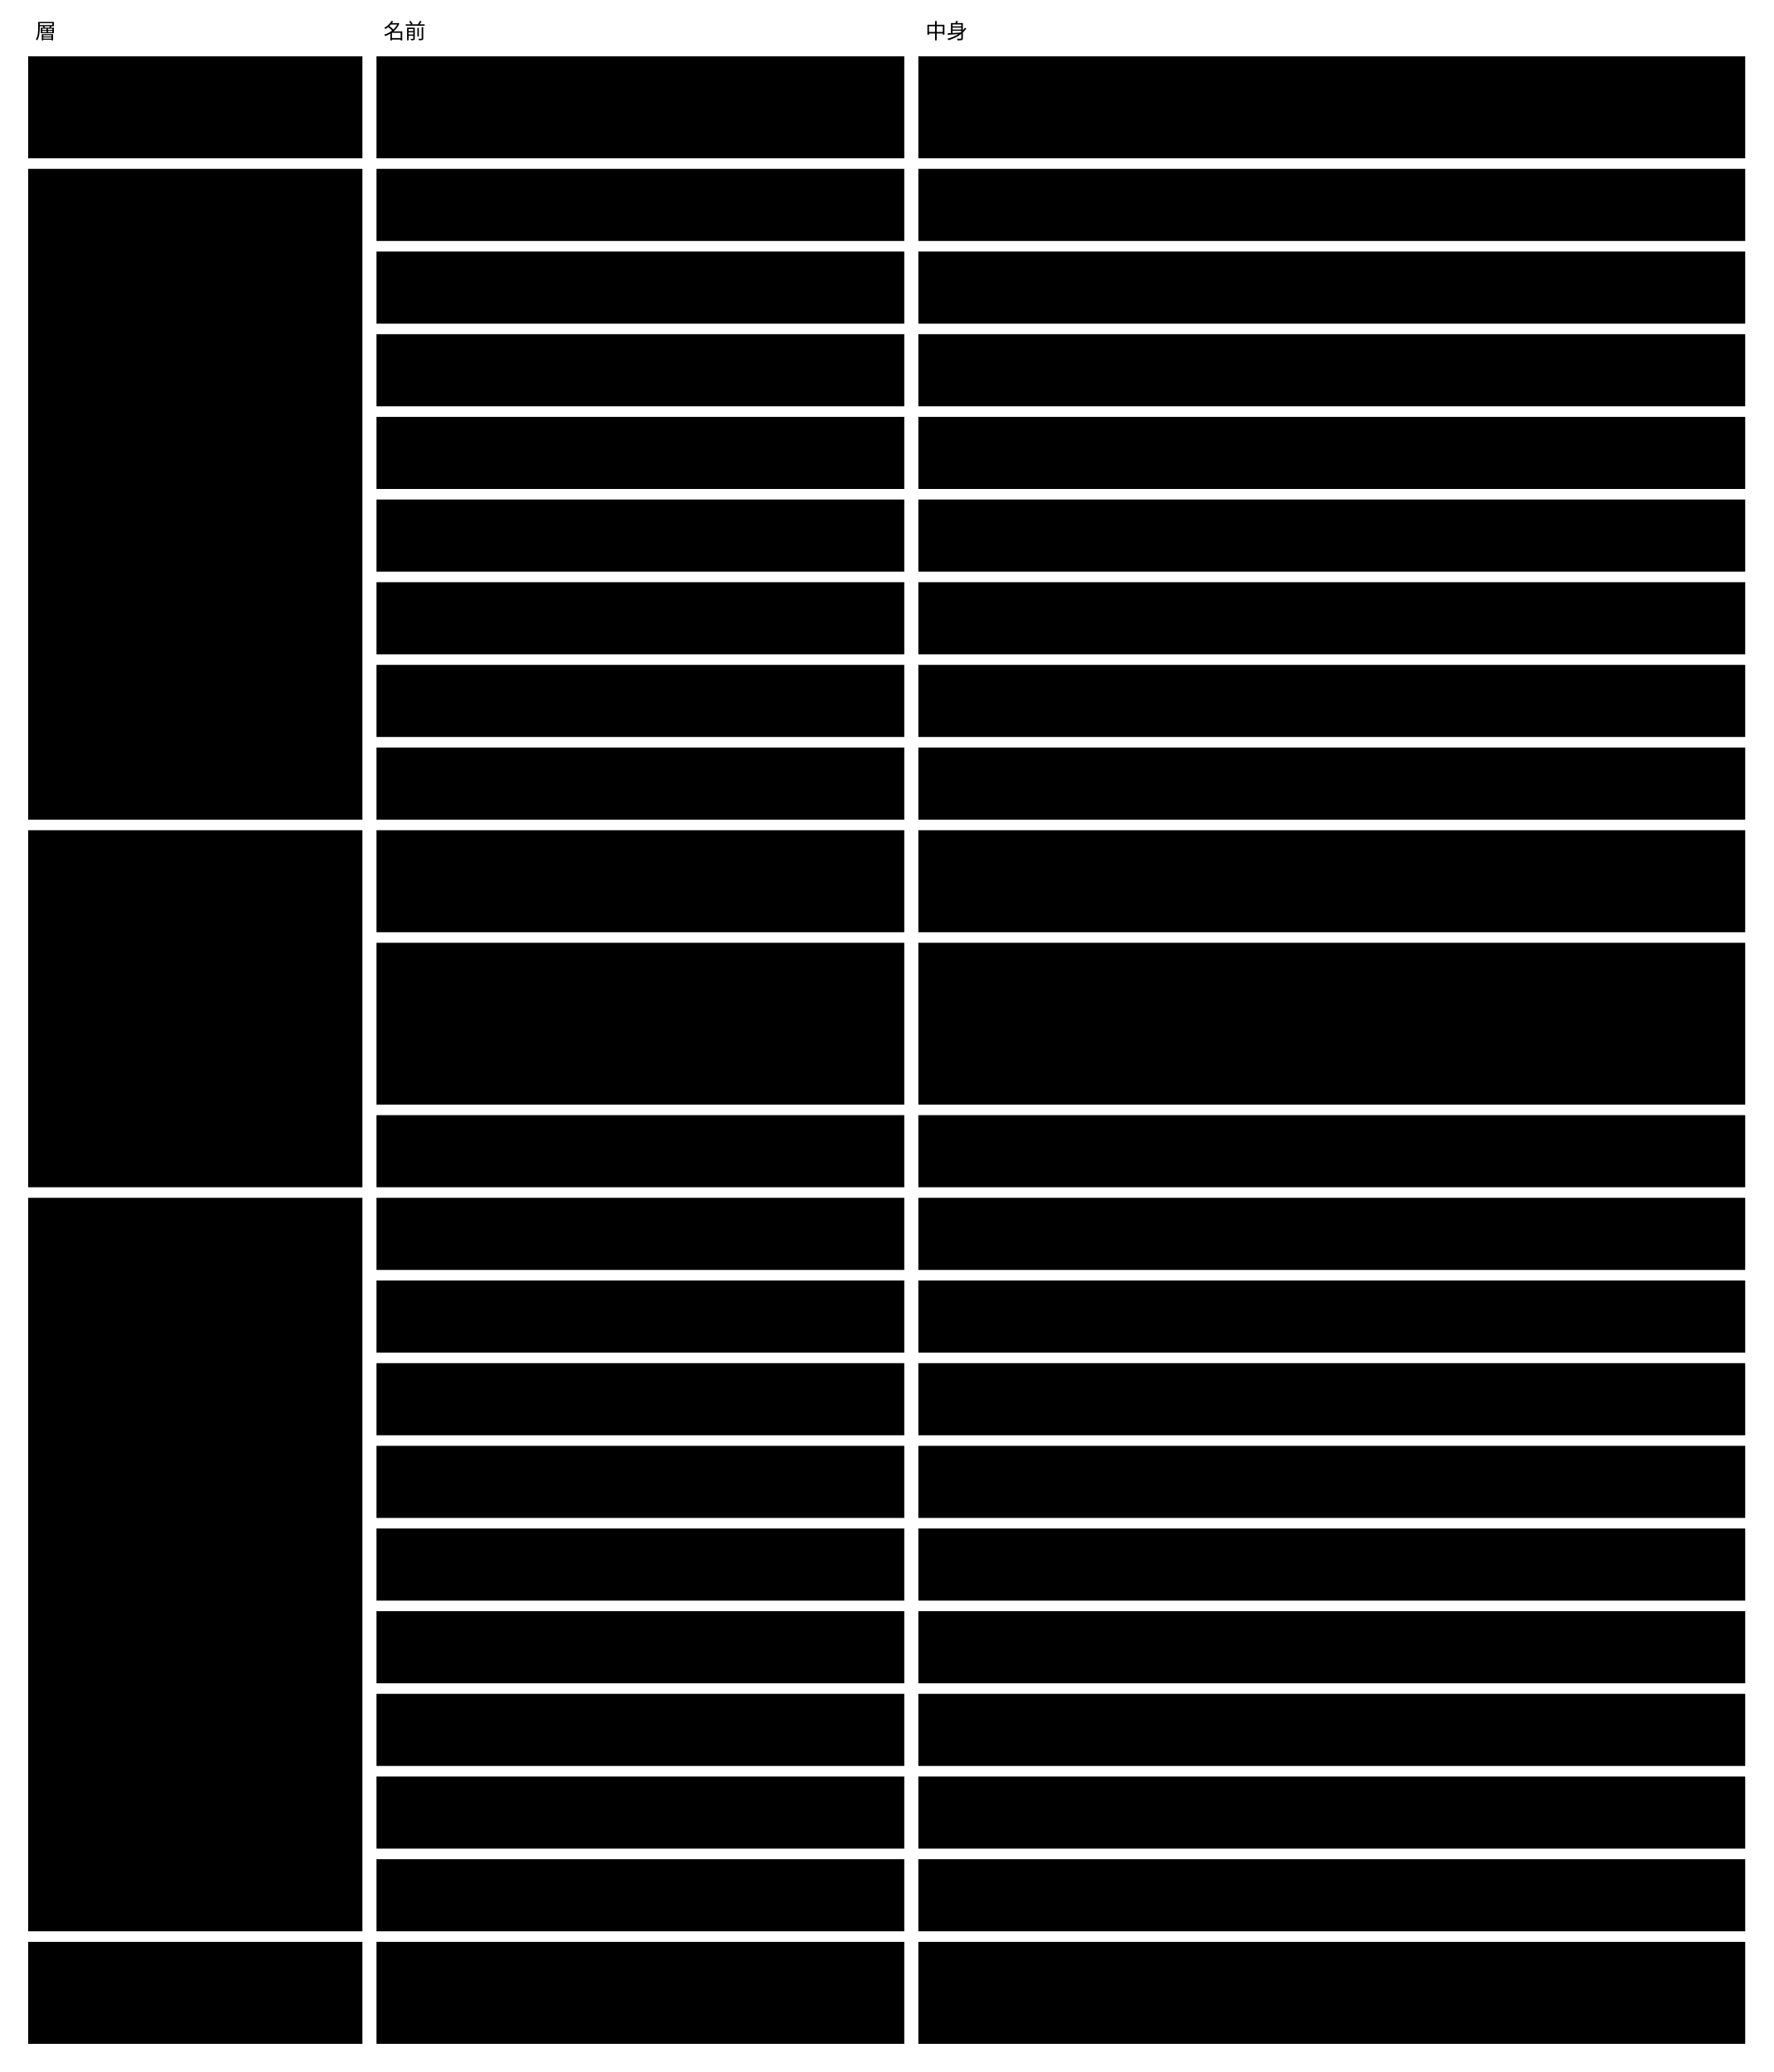
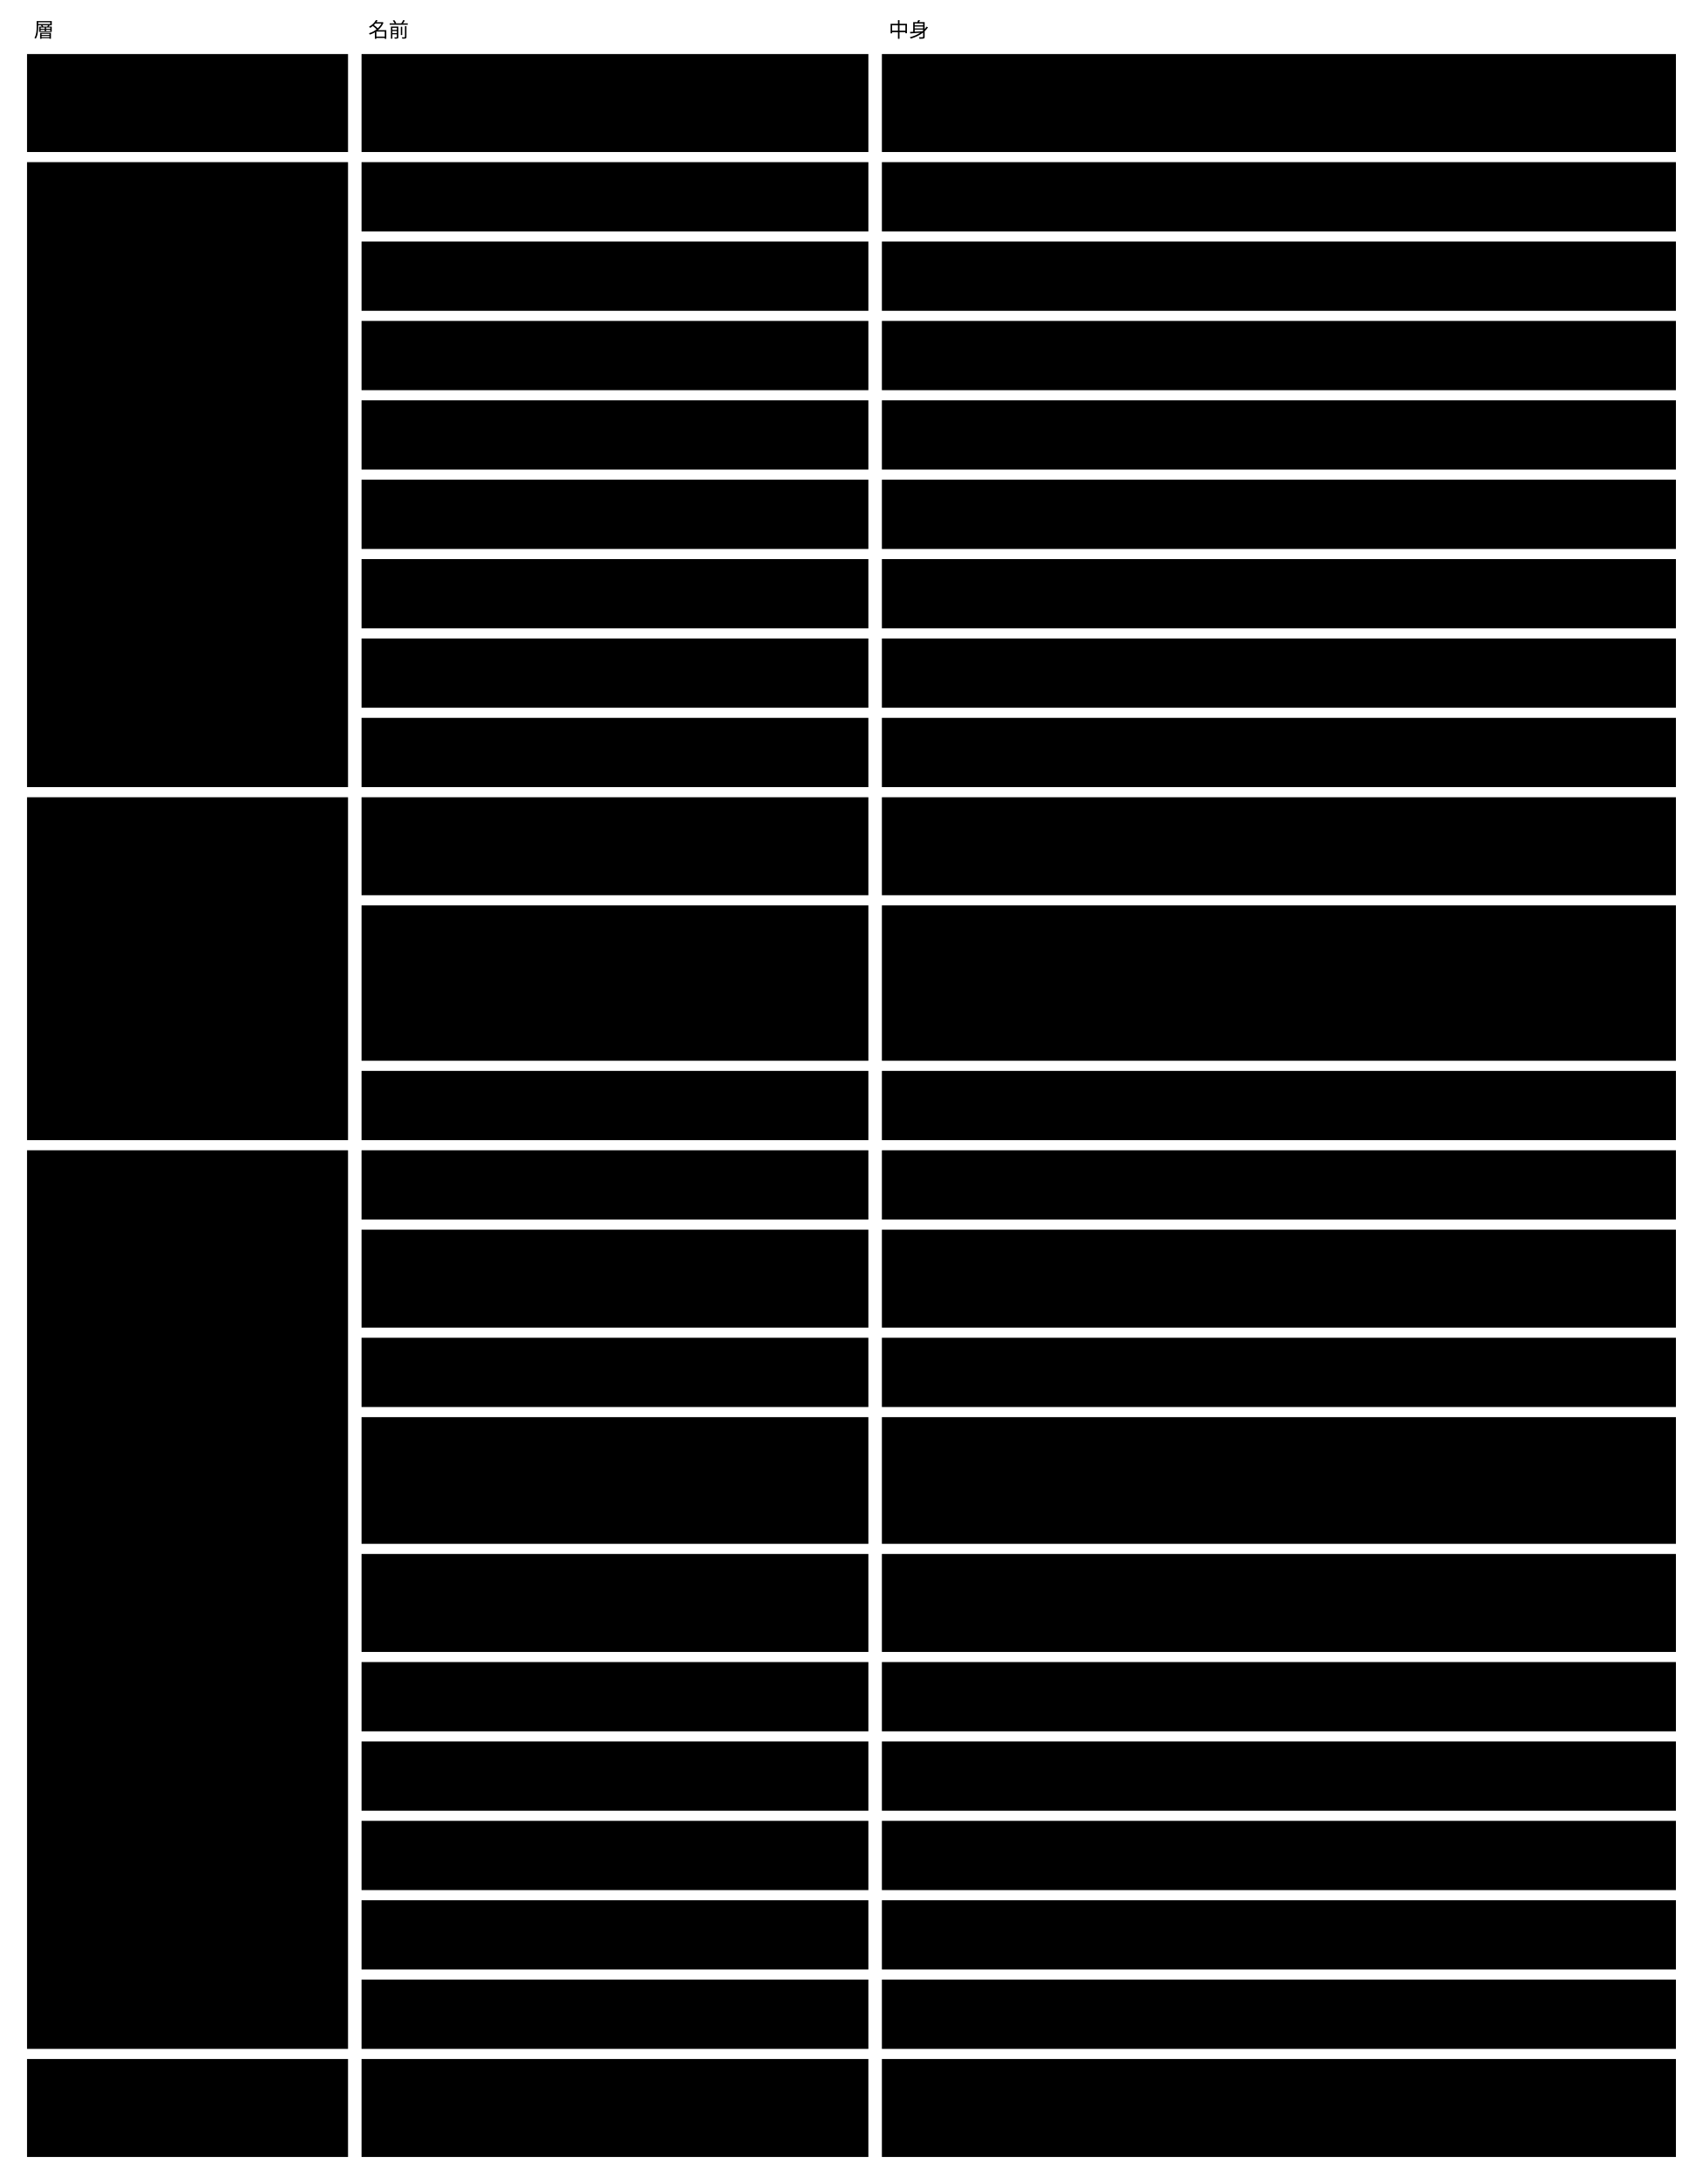
- <svg viewBox="0 0 1008 1178" style="min-width:900px" role="img" aria-label="エンジンの層：ポートとアダプター">
+ <svg viewBox="0 0 1008 1293" style="min-width:900px" role="img" aria-label="エンジンの層：ポートとアダプター">
  <text class="note" x="20" y="22">層</text>
  <text class="note" x="218" y="22">名前</text>
  <text class="note" x="526" y="22">中身</text>
  <rect class="box focus" x="16" y="32" width="190" height="58" />
  <text class="title" x="26" y="57">inbound adapter</text>
  <rect class="box focus" x="16" y="96" width="190" height="370" />
  <text class="title" x="26" y="121">アプリケーション層</text>
  <rect class="box focus" x="16" y="472" width="190" height="203" />
  <text class="title" x="26" y="497">ドメイン層</text>
-   <rect class="box focus" x="16" y="681" width="190" height="417" />
+   <rect class="box focus" x="16" y="681" width="190" height="532" />
  <text class="title" x="26" y="706">駆動される側のポート</text>
-   <rect class="box focus" x="16" y="1104" width="190" height="58" />
-   <text class="title" x="26" y="1129">outbound adapter</text>
+   <rect class="box focus" x="16" y="1219" width="190" height="58" />
+   <text class="title" x="26" y="1244">outbound adapter</text>
  <rect class="box" x="214" y="32" width="300" height="58" />
  <text class="label" x="224" y="57">CLI ・ MCP ・ CI ・ 人の操作の入口（画</text>
  <text class="label" x="224" y="74">面）</text>
  <rect class="box" x="522" y="32" width="470" height="58" />
  <text class="label" x="532" y="57">駆動する側のポートを呼ぶ。判定するは人の入口だけ</text>
  <rect class="box" x="214" y="96" width="300" height="41" />
  <text class="label" x="224" y="121">意味を宣言する</text>
  <rect class="box" x="522" y="96" width="470" height="41" />
  <text class="label" x="532" y="121">駆動する側のポート（U1 ・ U2 ・ U3 ・ U23 ・ U24）</text>
  <rect class="box" x="214" y="143" width="300" height="41" />
  <text class="label" x="224" y="168">instance を書く</text>
  <rect class="box" x="522" y="143" width="470" height="41" />
  <text class="label" x="532" y="168">駆動する側のポート（U5 ・ U6 ・ U7 ・ U11 ・ U17）</text>
  <rect class="box" x="214" y="190" width="300" height="41" />
  <text class="label" x="224" y="215">検証する ・ 変更を見せる</text>
  <rect class="box" x="522" y="190" width="470" height="41" />
-   <text class="label" x="532" y="215">駆動する側のポート（U8 ・ U10 ・ U18）</text>
+   <text class="label" x="532" y="215">駆動する側のポート（U8 ・ U10 ・ U18 ・ U25）</text>
  <rect class="box" x="214" y="237" width="300" height="41" />
  <text class="label" x="224" y="262">判定する</text>
  <rect class="box" x="522" y="237" width="470" height="41" />
  <text class="label" x="532" y="262">駆動する側のポート（U16）</text>
  <rect class="box" x="214" y="284" width="300" height="41" />
  <text class="label" x="224" y="309">探して取り出す ・ 案内する</text>
  <rect class="box" x="522" y="284" width="470" height="41" />
-   <text class="label" x="532" y="309">駆動する側のポート（U1 ・ U5 ・ U6 ・ U12 ・ U24）</text>
+   <text class="label" x="532" y="309">駆動する側のポート（U1 ・ U5 ・ U6 ・ U12 ・ U24 ・ U26）</text>
  <rect class="box" x="214" y="331" width="300" height="41" />
  <text class="label" x="224" y="356">描画する</text>
  <rect class="box" x="522" y="331" width="470" height="41" />
  <text class="label" x="532" y="356">駆動する側のポート（U12 ・ U16）</text>
  <rect class="box" x="214" y="378" width="300" height="41" />
  <text class="label" x="224" y="403">Abstract の版を出す ・ 移す</text>
  <rect class="box" x="522" y="378" width="470" height="41" />
  <text class="label" x="532" y="403">駆動する側のポート（U3 ・ U4）</text>
  <rect class="box" x="214" y="425" width="300" height="41" />
  <text class="label" x="224" y="450">経緯をたどる</text>
  <rect class="box" x="522" y="425" width="470" height="41" />
  <text class="label" x="532" y="450">駆動する側のポート（U13）</text>
  <rect class="box" x="214" y="472" width="300" height="58" />
  <text class="label" x="224" y="497">集約</text>
  <rect class="box" x="522" y="472" width="470" height="58" />
  <text class="label" x="532" y="497">Semantic Abstract Schema ・ Semantic Concrete Schema ・</text>
-   <text class="label" x="532" y="514">instance ・ 判定の記録</text>
+   <text class="label" x="532" y="514">instance ・ 判定の記録 ・ 変更の記録</text>
  <rect class="box" x="214" y="536" width="300" height="92" />
  <text class="label" x="224" y="561">ドメインサービス</text>
  <rect class="box" x="522" y="536" width="470" height="92" />
  <text class="label" x="532" y="561">Scaffold する ・ Concrete を照らす ・ Semantic Schema</text>
  <text class="label" x="532" y="578">Resolver ・ Semantic Schema Validator ・ 状態を導く ・</text>
  <text class="label" x="532" y="595">変更を見せる ・ 例外をまとめる ・ 意味で探して取り出す ・ Semantic</text>
  <text class="label" x="532" y="612">Schema Renderer ・ 移す ・ 取り込む ・ 公開された言葉の版を出す</text>
  <rect class="box" x="214" y="634" width="300" height="41" />
  <text class="label" x="224" y="659">腐敗防止層</text>
  <rect class="box" x="522" y="634" width="470" height="41" />
  <text class="label" x="532" y="659">Agents 契約（AI） ・ 検証役との受け渡し（作法の2）</text>
  <rect class="box" x="214" y="681" width="300" height="41" />
  <text class="label" x="224" y="706">契約を読む ・ 書く</text>
  <rect class="box" x="522" y="681" width="470" height="41" />
  <text class="label" x="532" y="706">文脈のリポジトリのファイル</text>
-   <rect class="box" x="214" y="728" width="300" height="41" />
+   <rect class="box" x="214" y="728" width="300" height="58" />
  <text class="label" x="224" y="753">instance を読む ・ 書く</text>
-   <rect class="box" x="522" y="728" width="470" height="41" />
-   <text class="label" x="532" y="753">文脈のリポジトリのファイル</text>
-   <rect class="box" x="214" y="775" width="300" height="41" />
-   <text class="label" x="224" y="800">判定の記録を読む ・ 書く</text>
-   <rect class="box" x="522" y="775" width="470" height="41" />
-   <text class="label" x="532" y="800">文脈のリポジトリのファイル（1件1ファイル）</text>
-   <rect class="box" x="214" y="822" width="300" height="41" />
-   <text class="label" x="224" y="847">変更の前後を受け取る</text>
-   <rect class="box" x="522" y="822" width="470" height="41" />
-   <text class="label" x="532" y="847">Git（出した者は変更の仕組みが約束する）</text>
-   <rect class="box" x="214" y="869" width="300" height="41" />
-   <text class="label" x="224" y="894">公開された言葉を取りに行く</text>
-   <rect class="box" x="522" y="869" width="470" height="41" />
-   <text class="label" x="532" y="894">ほかのリポジトリ ・ 配布の仕組み（$id の閉じた一覧で確かめる）</text>
-   <rect class="box" x="214" y="916" width="300" height="41" />
-   <text class="label" x="224" y="941">rule の判定を頼む</text>
-   <rect class="box" x="522" y="916" width="470" height="41" />
-   <text class="label" x="532" y="941">Claude Code ・ Codex などの CLI</text>
-   <rect class="box" x="214" y="963" width="300" height="41" />
-   <text class="label" x="224" y="988">描画したものを書き出す</text>
-   <rect class="box" x="522" y="963" width="470" height="41" />
-   <text class="label" x="532" y="988">HTML ・ Markdown のファイル</text>
-   <rect class="box" x="214" y="1010" width="300" height="41" />
-   <text class="label" x="224" y="1035">外のツールを呼ぶ</text>
-   <rect class="box" x="522" y="1010" width="470" height="41" />
-   <text class="label" x="532" y="1035">tool permissions に書いた外のツール</text>
-   <rect class="box" x="214" y="1057" width="300" height="41" />
-   <text class="label" x="224" y="1082">tool permissions を読む</text>
-   <rect class="box" x="522" y="1057" width="470" height="41" />
-   <text class="label" x="532" y="1082">文脈の設定ファイル（agents.json のような外出しの設定）</text>
-   <rect class="box" x="214" y="1104" width="300" height="58" />
-   <text class="label" x="224" y="1129">ファイル ・ Git ・ AI の CLI ・</text>
-   <text class="label" x="224" y="1146">外のツール ・ HTML</text>
-   <rect class="box" x="522" y="1104" width="470" height="58" />
-   <text class="label" x="532" y="1129">駆動される側のポートを満たす。技術はここだけに置く</text>
+   <rect class="box" x="522" y="728" width="470" height="58" />
+   <text class="label" x="532" y="753">文脈のリポジトリのファイル（正本。関係の索引は、遅いと測れてから、</text>
+   <text class="label" x="532" y="770">ファイルから作り直せる手元の DB を同じポートの後ろに置く）</text>
+   <rect class="box" x="214" y="792" width="300" height="41" />
+   <text class="label" x="224" y="817">判定の記録を読む ・ 書く</text>
+   <rect class="box" x="522" y="792" width="470" height="41" />
+   <text class="label" x="532" y="817">文脈のリポジトリのファイル（最初のアダプターは1件1ファイル）</text>
+   <rect class="box" x="214" y="839" width="300" height="75" />
+   <text class="label" x="224" y="864">変更の記録を読む ・ 書く</text>
+   <rect class="box" x="522" y="839" width="470" height="75" />
+   <text class="label" x="532" y="864">文脈のリポジトリのファイル（最初のアダプターは1件1ファイル。</text>
+   <text class="label" x="532" y="881">索引は遅いと測れてから、ファイルから作り直せるものを同じポートの後ろに</text>
+   <text class="label" x="532" y="898">置く）</text>
+   <rect class="box" x="214" y="920" width="300" height="58" />
+   <text class="label" x="224" y="945">手元のセッションの索引を読む ・ 書く</text>
+   <rect class="box" x="522" y="920" width="470" height="58" />
+   <text class="label" x="532" y="945">作業した人の手元（最初のアダプターは SQLite 1ファイル。すべての</text>
+   <text class="label" x="532" y="962">worktree から読める場所に置き、コミットしない）</text>
+   <rect class="box" x="214" y="984" width="300" height="41" />
+   <text class="label" x="224" y="1009">変更の前後を受け取る</text>
+   <rect class="box" x="522" y="984" width="470" height="41" />
+   <text class="label" x="532" y="1009">Git（出した者は変更の仕組みが約束する）</text>
+   <rect class="box" x="214" y="1031" width="300" height="41" />
+   <text class="label" x="224" y="1056">公開された言葉を取りに行く</text>
+   <rect class="box" x="522" y="1031" width="470" height="41" />
+   <text class="label" x="532" y="1056">ほかのリポジトリ ・ 配布の仕組み（$id の閉じた一覧で確かめる）</text>
+   <rect class="box" x="214" y="1078" width="300" height="41" />
+   <text class="label" x="224" y="1103">rule の判定を頼む</text>
+   <rect class="box" x="522" y="1078" width="470" height="41" />
+   <text class="label" x="532" y="1103">Claude Code ・ Codex などの CLI</text>
+   <rect class="box" x="214" y="1125" width="300" height="41" />
+   <text class="label" x="224" y="1150">描画したものを書き出す</text>
+   <rect class="box" x="522" y="1125" width="470" height="41" />
+   <text class="label" x="532" y="1150">HTML ・ Markdown のファイル</text>
+   <rect class="box" x="214" y="1172" width="300" height="41" />
+   <text class="label" x="224" y="1197">外のツールを呼ぶ</text>
+   <rect class="box" x="522" y="1172" width="470" height="41" />
+   <text class="label" x="532" y="1197">Concrete の x- の定義に名前がある外のツール</text>
+   <rect class="box" x="214" y="1219" width="300" height="58" />
+   <text class="label" x="224" y="1244">ファイル ・ Git ・ AI の CLI ・</text>
+   <text class="label" x="224" y="1261">外のツール ・ HTML</text>
+   <rect class="box" x="522" y="1219" width="470" height="58" />
+   <text class="label" x="532" y="1244">駆動される側のポートを満たす。技術はここだけに置く</text>
</svg>
